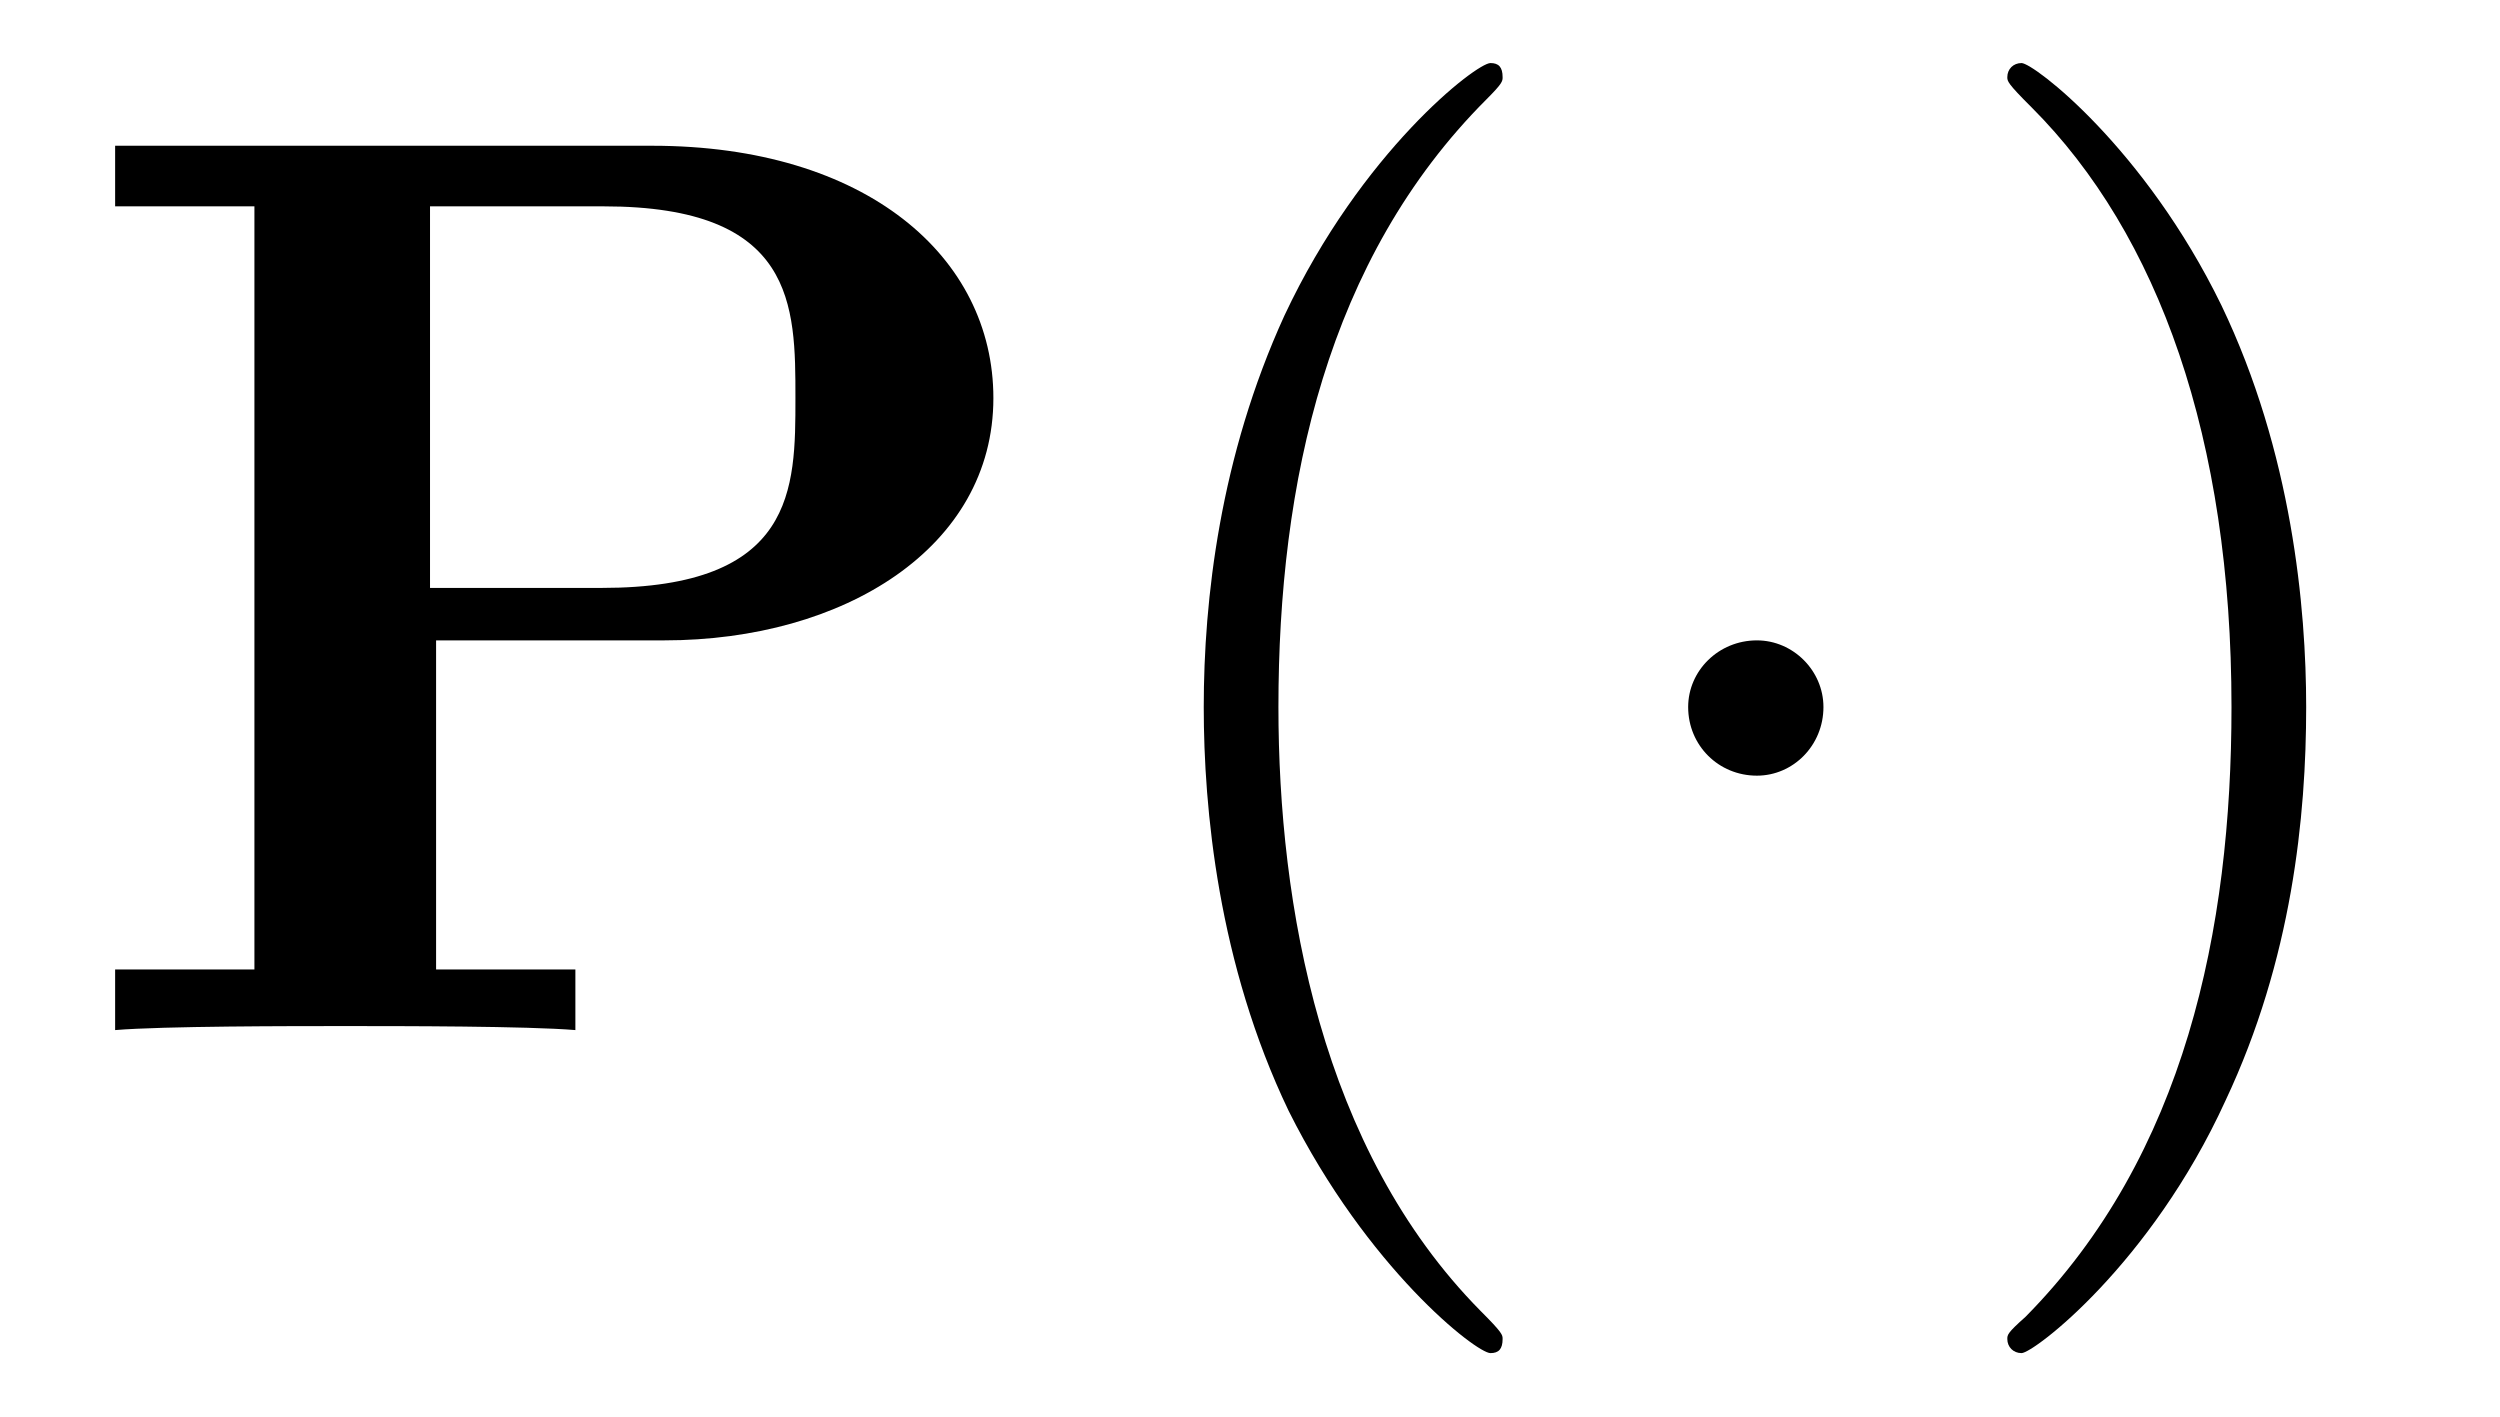
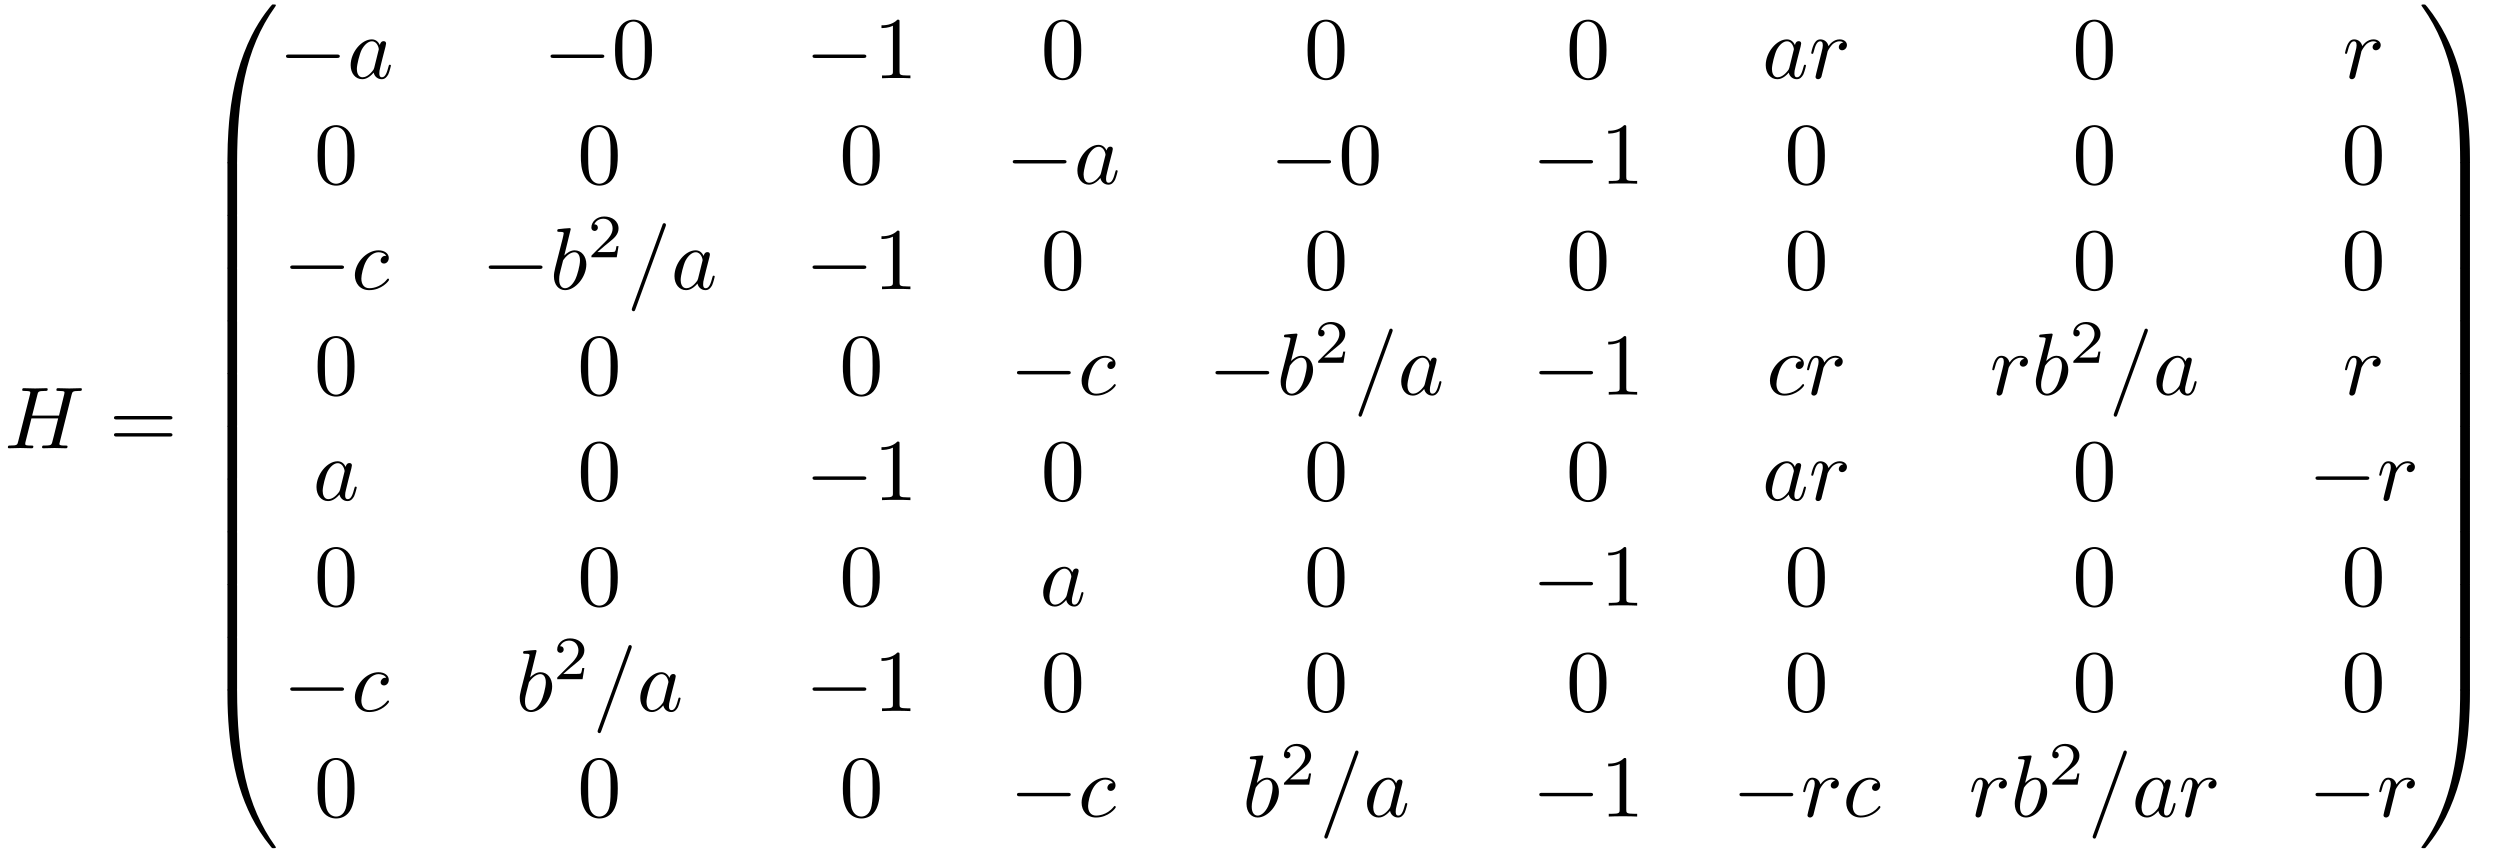
- <svg xmlns="http://www.w3.org/2000/svg" xmlns:xlink="http://www.w3.org/1999/xlink" viewBox="0 0 19.348 10.963">
+ <svg xmlns="http://www.w3.org/2000/svg" xmlns:xlink="http://www.w3.org/1999/xlink" viewBox="0 0 283.37 96.642">
  <defs>
    <g>
      <g id="glyph-0-0">
-         <path d="M 2.875 -3.016 L 4.641 -3.016 C 6.031 -3.016 7.188 -3.734 7.188 -4.891 C 7.188 -5.984 6.203 -6.844 4.547 -6.844 L 0.391 -6.844 L 0.391 -6.375 L 1.469 -6.375 L 1.469 -0.469 L 0.391 -0.469 L 0.391 0 C 0.766 -0.031 1.75 -0.031 2.172 -0.031 C 2.609 -0.031 3.578 -0.031 3.953 0 L 3.953 -0.469 L 2.875 -0.469 Z M 4.156 -3.422 L 2.828 -3.422 L 2.828 -6.375 L 4.172 -6.375 C 5.656 -6.375 5.656 -5.609 5.656 -4.891 C 5.656 -4.188 5.656 -3.422 4.156 -3.422 Z M 4.156 -3.422 " />
+         <path d="M 7.609 -6.047 C 7.703 -6.406 7.719 -6.5 8.438 -6.5 C 8.703 -6.5 8.781 -6.5 8.781 -6.703 C 8.781 -6.812 8.672 -6.812 8.641 -6.812 C 8.359 -6.812 7.641 -6.781 7.359 -6.781 C 7.078 -6.781 6.375 -6.812 6.078 -6.812 C 6 -6.812 5.891 -6.812 5.891 -6.609 C 5.891 -6.5 5.984 -6.5 6.172 -6.5 C 6.188 -6.5 6.375 -6.5 6.547 -6.484 C 6.734 -6.453 6.812 -6.453 6.812 -6.312 C 6.812 -6.281 6.812 -6.266 6.781 -6.125 L 6.188 -3.703 L 3.141 -3.703 L 3.734 -6.047 C 3.812 -6.406 3.844 -6.5 4.562 -6.5 C 4.828 -6.5 4.906 -6.5 4.906 -6.703 C 4.906 -6.812 4.797 -6.812 4.766 -6.812 C 4.484 -6.812 3.766 -6.781 3.484 -6.781 C 3.203 -6.781 2.5 -6.812 2.203 -6.812 C 2.125 -6.812 2.016 -6.812 2.016 -6.609 C 2.016 -6.5 2.109 -6.5 2.297 -6.5 C 2.312 -6.5 2.5 -6.5 2.672 -6.484 C 2.844 -6.453 2.938 -6.453 2.938 -6.312 C 2.938 -6.281 2.938 -6.25 2.906 -6.125 L 1.562 -0.781 C 1.469 -0.391 1.453 -0.312 0.656 -0.312 C 0.484 -0.312 0.391 -0.312 0.391 -0.109 C 0.391 0 0.516 0 0.531 0 C 0.812 0 1.516 -0.031 1.797 -0.031 C 2 -0.031 2.219 -0.016 2.438 -0.016 C 2.656 -0.016 2.875 0 3.078 0 C 3.156 0 3.281 0 3.281 -0.203 C 3.281 -0.312 3.188 -0.312 3 -0.312 C 2.625 -0.312 2.359 -0.312 2.359 -0.484 C 2.359 -0.547 2.375 -0.594 2.375 -0.656 L 3.062 -3.391 L 6.094 -3.391 C 5.688 -1.734 5.453 -0.781 5.406 -0.641 C 5.312 -0.312 5.125 -0.312 4.5 -0.312 C 4.359 -0.312 4.266 -0.312 4.266 -0.109 C 4.266 0 4.391 0 4.406 0 C 4.688 0 5.391 -0.031 5.672 -0.031 C 5.875 -0.031 6.094 -0.016 6.312 -0.016 C 6.531 -0.016 6.75 0 6.953 0 C 7.031 0 7.156 0 7.156 -0.203 C 7.156 -0.312 7.062 -0.312 6.875 -0.312 C 6.516 -0.312 6.234 -0.312 6.234 -0.484 C 6.234 -0.547 6.25 -0.594 6.266 -0.656 Z M 7.609 -6.047 " />
+       </g>
+       <g id="glyph-0-1">
+         <path d="M 3.719 -3.766 C 3.531 -4.141 3.25 -4.406 2.797 -4.406 C 1.641 -4.406 0.406 -2.938 0.406 -1.484 C 0.406 -0.547 0.953 0.109 1.719 0.109 C 1.922 0.109 2.422 0.062 3.016 -0.641 C 3.094 -0.219 3.453 0.109 3.922 0.109 C 4.281 0.109 4.5 -0.125 4.672 -0.438 C 4.828 -0.797 4.969 -1.406 4.969 -1.422 C 4.969 -1.531 4.875 -1.531 4.844 -1.531 C 4.75 -1.531 4.734 -1.484 4.703 -1.344 C 4.531 -0.703 4.359 -0.109 3.953 -0.109 C 3.672 -0.109 3.656 -0.375 3.656 -0.562 C 3.656 -0.781 3.672 -0.875 3.781 -1.312 C 3.891 -1.719 3.906 -1.828 4 -2.203 L 4.359 -3.594 C 4.422 -3.875 4.422 -3.891 4.422 -3.938 C 4.422 -4.109 4.312 -4.203 4.141 -4.203 C 3.891 -4.203 3.75 -3.984 3.719 -3.766 Z M 3.078 -1.188 C 3.016 -1 3.016 -0.984 2.875 -0.812 C 2.438 -0.266 2.031 -0.109 1.75 -0.109 C 1.25 -0.109 1.109 -0.656 1.109 -1.047 C 1.109 -1.547 1.422 -2.766 1.656 -3.234 C 1.969 -3.812 2.406 -4.188 2.812 -4.188 C 3.453 -4.188 3.594 -3.375 3.594 -3.312 C 3.594 -3.25 3.578 -3.188 3.562 -3.141 Z M 3.078 -1.188 " />
+       </g>
+       <g id="glyph-0-2">
+         <path d="M 0.875 -0.594 C 0.844 -0.438 0.781 -0.203 0.781 -0.156 C 0.781 0.016 0.922 0.109 1.078 0.109 C 1.203 0.109 1.375 0.031 1.453 -0.172 C 1.469 -0.203 1.797 -1.562 1.844 -1.75 C 1.922 -2.078 2.109 -2.766 2.156 -3.047 C 2.203 -3.172 2.484 -3.641 2.719 -3.859 C 2.797 -3.922 3.094 -4.188 3.516 -4.188 C 3.781 -4.188 3.922 -4.062 3.938 -4.062 C 3.641 -4.016 3.422 -3.781 3.422 -3.516 C 3.422 -3.359 3.531 -3.172 3.797 -3.172 C 4.062 -3.172 4.344 -3.406 4.344 -3.766 C 4.344 -4.109 4.031 -4.406 3.516 -4.406 C 2.875 -4.406 2.438 -3.922 2.25 -3.641 C 2.156 -4.094 1.797 -4.406 1.328 -4.406 C 0.875 -4.406 0.688 -4.016 0.594 -3.844 C 0.422 -3.5 0.297 -2.906 0.297 -2.875 C 0.297 -2.766 0.391 -2.766 0.406 -2.766 C 0.516 -2.766 0.516 -2.781 0.578 -3 C 0.75 -3.703 0.953 -4.188 1.312 -4.188 C 1.469 -4.188 1.609 -4.109 1.609 -3.734 C 1.609 -3.516 1.578 -3.406 1.453 -2.891 Z M 0.875 -0.594 " />
+       </g>
+       <g id="glyph-0-3">
+         <path d="M 3.953 -3.781 C 3.781 -3.781 3.656 -3.781 3.516 -3.656 C 3.344 -3.5 3.328 -3.328 3.328 -3.266 C 3.328 -3.016 3.516 -2.906 3.703 -2.906 C 3.984 -2.906 4.25 -3.156 4.25 -3.547 C 4.25 -4.031 3.781 -4.406 3.078 -4.406 C 1.734 -4.406 0.406 -2.984 0.406 -1.578 C 0.406 -0.672 0.984 0.109 2.031 0.109 C 3.453 0.109 4.281 -0.953 4.281 -1.062 C 4.281 -1.125 4.234 -1.203 4.172 -1.203 C 4.109 -1.203 4.094 -1.172 4.031 -1.094 C 3.25 -0.109 2.156 -0.109 2.047 -0.109 C 1.422 -0.109 1.141 -0.594 1.141 -1.203 C 1.141 -1.609 1.344 -2.578 1.688 -3.188 C 2 -3.766 2.547 -4.188 3.094 -4.188 C 3.422 -4.188 3.812 -4.062 3.953 -3.781 Z M 3.953 -3.781 " />
+       </g>
+       <g id="glyph-0-4">
+         <path d="M 2.375 -6.812 C 2.375 -6.812 2.375 -6.922 2.25 -6.922 C 2.031 -6.922 1.297 -6.844 1.031 -6.812 C 0.953 -6.812 0.844 -6.797 0.844 -6.625 C 0.844 -6.5 0.938 -6.5 1.094 -6.5 C 1.562 -6.5 1.578 -6.438 1.578 -6.328 C 1.578 -6.266 1.5 -5.922 1.453 -5.719 L 0.625 -2.469 C 0.516 -1.969 0.469 -1.797 0.469 -1.453 C 0.469 -0.516 1 0.109 1.734 0.109 C 2.906 0.109 4.141 -1.375 4.141 -2.812 C 4.141 -3.719 3.609 -4.406 2.812 -4.406 C 2.359 -4.406 1.938 -4.109 1.641 -3.812 Z M 1.453 -3.047 C 1.5 -3.266 1.5 -3.281 1.594 -3.391 C 2.078 -4.031 2.531 -4.188 2.797 -4.188 C 3.156 -4.188 3.422 -3.891 3.422 -3.25 C 3.422 -2.656 3.094 -1.516 2.906 -1.141 C 2.578 -0.469 2.125 -0.109 1.734 -0.109 C 1.391 -0.109 1.062 -0.375 1.062 -1.109 C 1.062 -1.312 1.062 -1.5 1.219 -2.125 Z M 1.453 -3.047 " />
+       </g>
+       <g id="glyph-0-5">
+         <path d="M 4.375 -7.094 C 4.422 -7.234 4.422 -7.266 4.422 -7.281 C 4.422 -7.391 4.344 -7.484 4.234 -7.484 C 4.156 -7.484 4.094 -7.453 4.062 -7.391 L 0.594 2.109 C 0.547 2.25 0.547 2.281 0.547 2.297 C 0.547 2.406 0.641 2.5 0.75 2.5 C 0.875 2.5 0.906 2.422 0.969 2.25 Z M 4.375 -7.094 " />
      </g>
      <g id="glyph-1-0">
-         <path d="M 3.297 2.391 C 3.297 2.359 3.297 2.344 3.125 2.172 C 1.891 0.922 1.562 -0.969 1.562 -2.5 C 1.562 -4.234 1.938 -5.969 3.172 -7.203 C 3.297 -7.328 3.297 -7.344 3.297 -7.375 C 3.297 -7.453 3.266 -7.484 3.203 -7.484 C 3.094 -7.484 2.203 -6.797 1.609 -5.531 C 1.109 -4.438 0.984 -3.328 0.984 -2.5 C 0.984 -1.719 1.094 -0.516 1.641 0.625 C 2.25 1.844 3.094 2.5 3.203 2.5 C 3.266 2.5 3.297 2.469 3.297 2.391 Z M 3.297 2.391 " />
+         <path d="M 6.844 -3.266 C 7 -3.266 7.188 -3.266 7.188 -3.453 C 7.188 -3.656 7 -3.656 6.859 -3.656 L 0.891 -3.656 C 0.75 -3.656 0.562 -3.656 0.562 -3.453 C 0.562 -3.266 0.75 -3.266 0.891 -3.266 Z M 6.859 -1.328 C 7 -1.328 7.188 -1.328 7.188 -1.531 C 7.188 -1.719 7 -1.719 6.844 -1.719 L 0.891 -1.719 C 0.75 -1.719 0.562 -1.719 0.562 -1.531 C 0.562 -1.328 0.75 -1.328 0.891 -1.328 Z M 6.859 -1.328 " />
      </g>
      <g id="glyph-1-1">
-         <path d="M 2.875 -2.5 C 2.875 -3.266 2.766 -4.469 2.219 -5.609 C 1.625 -6.828 0.766 -7.484 0.672 -7.484 C 0.609 -7.484 0.562 -7.438 0.562 -7.375 C 0.562 -7.344 0.562 -7.328 0.75 -7.141 C 1.734 -6.156 2.297 -4.578 2.297 -2.5 C 2.297 -0.781 1.938 0.969 0.703 2.219 C 0.562 2.344 0.562 2.359 0.562 2.391 C 0.562 2.453 0.609 2.5 0.672 2.5 C 0.766 2.5 1.672 1.812 2.25 0.547 C 2.766 -0.547 2.875 -1.656 2.875 -2.5 Z M 2.875 -2.5 " />
+         <path d="M 4.578 -3.188 C 4.578 -3.984 4.531 -4.781 4.188 -5.516 C 3.734 -6.484 2.906 -6.641 2.5 -6.641 C 1.891 -6.641 1.172 -6.375 0.75 -5.453 C 0.438 -4.766 0.391 -3.984 0.391 -3.188 C 0.391 -2.438 0.422 -1.547 0.844 -0.781 C 1.266 0.016 2 0.219 2.484 0.219 C 3.016 0.219 3.781 0.016 4.219 -0.938 C 4.531 -1.625 4.578 -2.406 4.578 -3.188 Z M 2.484 0 C 2.094 0 1.5 -0.25 1.328 -1.203 C 1.219 -1.797 1.219 -2.719 1.219 -3.312 C 1.219 -3.953 1.219 -4.609 1.297 -5.141 C 1.484 -6.328 2.234 -6.422 2.484 -6.422 C 2.812 -6.422 3.469 -6.234 3.656 -5.25 C 3.766 -4.688 3.766 -3.938 3.766 -3.312 C 3.766 -2.562 3.766 -1.891 3.656 -1.25 C 3.5 -0.297 2.938 0 2.484 0 Z M 2.484 0 " />
+       </g>
+       <g id="glyph-1-2">
+         <path d="M 2.938 -6.375 C 2.938 -6.625 2.938 -6.641 2.703 -6.641 C 2.078 -6 1.203 -6 0.891 -6 L 0.891 -5.688 C 1.094 -5.688 1.672 -5.688 2.188 -5.953 L 2.188 -0.781 C 2.188 -0.422 2.156 -0.312 1.266 -0.312 L 0.953 -0.312 L 0.953 0 C 1.297 -0.031 2.156 -0.031 2.562 -0.031 C 2.953 -0.031 3.828 -0.031 4.172 0 L 4.172 -0.312 L 3.859 -0.312 C 2.953 -0.312 2.938 -0.422 2.938 -0.781 Z M 2.938 -6.375 " />
      </g>
      <g id="glyph-2-0">
-         <path d="M 1.906 -2.5 C 1.906 -2.781 1.672 -3.016 1.391 -3.016 C 1.094 -3.016 0.859 -2.781 0.859 -2.5 C 0.859 -2.203 1.094 -1.969 1.391 -1.969 C 1.672 -1.969 1.906 -2.203 1.906 -2.5 Z M 1.906 -2.5 " />
+         <path d="M 3.734 17.641 C 3.953 17.641 4 17.641 4 17.5 C 4.031 10.516 4.828 4.719 8.328 -0.156 C 8.391 -0.25 8.391 -0.266 8.391 -0.297 C 8.391 -0.391 8.328 -0.391 8.172 -0.391 C 8 -0.391 7.984 -0.391 7.969 -0.375 C 7.922 -0.344 6.656 1.109 5.656 3.125 C 4.344 5.75 3.516 8.766 3.141 12.406 C 3.109 12.703 2.906 14.781 2.906 17.141 L 2.906 17.531 C 2.906 17.641 2.969 17.641 3.188 17.641 Z M 3.734 17.641 " />
+       </g>
+       <g id="glyph-2-1">
+         <path d="M 4 0.172 C 4 -0.094 4 -0.094 3.734 -0.094 L 3.188 -0.094 C 2.906 -0.094 2.906 -0.094 2.906 0.172 L 2.906 5.812 C 2.906 6.078 2.906 6.078 3.188 6.078 L 3.734 6.078 C 4 6.078 4 6.078 4 5.812 Z M 4 0.172 " />
+       </g>
+       <g id="glyph-2-2">
+         <path d="M 3.188 -0.5 C 2.969 -0.5 2.906 -0.5 2.906 -0.391 L 2.906 0 C 2.906 6.094 3.984 9.656 4.297 10.672 C 4.969 12.875 6.078 15.219 7.75 17.266 C 7.891 17.453 7.938 17.5 7.969 17.516 C 8 17.531 8 17.531 8.172 17.531 C 8.328 17.531 8.391 17.531 8.391 17.438 C 8.391 17.422 8.391 17.391 8.328 17.312 C 5.016 12.703 4.016 7.156 4 -0.359 C 4 -0.5 3.953 -0.5 3.734 -0.5 Z M 3.188 -0.5 " />
+       </g>
+       <g id="glyph-2-3">
+         <path d="M 5.812 17.141 C 5.812 11.062 4.719 7.484 4.422 6.484 C 3.734 4.266 2.625 1.938 0.969 -0.125 C 0.812 -0.297 0.781 -0.344 0.734 -0.375 C 0.719 -0.375 0.703 -0.391 0.547 -0.391 C 0.406 -0.391 0.312 -0.391 0.312 -0.297 C 0.312 -0.266 0.312 -0.25 0.453 -0.062 C 3.922 4.781 4.688 10.75 4.703 17.5 C 4.703 17.641 4.766 17.641 4.984 17.641 L 5.531 17.641 C 5.734 17.641 5.797 17.641 5.812 17.531 Z M 5.812 17.141 " />
+       </g>
+       <g id="glyph-2-4">
+         <path d="M 5.812 0.172 C 5.812 -0.094 5.797 -0.094 5.531 -0.094 L 4.984 -0.094 C 4.719 -0.094 4.703 -0.094 4.703 0.172 L 4.703 5.812 C 4.703 6.078 4.719 6.078 4.984 6.078 L 5.531 6.078 C 5.797 6.078 5.812 6.078 5.812 5.812 Z M 5.812 0.172 " />
+       </g>
+       <g id="glyph-2-5">
+         <path d="M 5.812 -0.391 C 5.797 -0.5 5.734 -0.5 5.531 -0.5 L 4.984 -0.5 C 4.766 -0.5 4.703 -0.5 4.703 -0.359 C 4.703 0.672 4.688 3.047 4.438 5.516 C 3.891 10.672 2.578 14.25 0.391 17.312 C 0.312 17.391 0.312 17.422 0.312 17.438 C 0.312 17.531 0.406 17.531 0.547 17.531 C 0.703 17.531 0.734 17.531 0.75 17.516 C 0.781 17.484 2.047 16.031 3.062 14.031 C 4.375 11.391 5.203 8.375 5.578 4.75 C 5.609 4.438 5.812 2.359 5.812 0 Z M 5.812 -0.391 " />
+       </g>
+       <g id="glyph-3-0">
+         <path d="M 6.562 -2.297 C 6.734 -2.297 6.922 -2.297 6.922 -2.5 C 6.922 -2.688 6.734 -2.688 6.562 -2.688 L 1.172 -2.688 C 1 -2.688 0.828 -2.688 0.828 -2.5 C 0.828 -2.297 1 -2.297 1.172 -2.297 Z M 6.562 -2.297 " />
+       </g>
+       <g id="glyph-4-0">
+         <path d="M 3.516 -1.266 L 3.281 -1.266 C 3.266 -1.109 3.188 -0.703 3.094 -0.641 C 3.047 -0.594 2.516 -0.594 2.406 -0.594 L 1.125 -0.594 C 1.859 -1.234 2.109 -1.438 2.516 -1.766 C 3.031 -2.172 3.516 -2.609 3.516 -3.266 C 3.516 -4.109 2.781 -4.625 1.891 -4.625 C 1.031 -4.625 0.438 -4.016 0.438 -3.375 C 0.438 -3.031 0.734 -2.984 0.812 -2.984 C 0.969 -2.984 1.172 -3.109 1.172 -3.359 C 1.172 -3.484 1.125 -3.734 0.766 -3.734 C 0.984 -4.219 1.453 -4.375 1.781 -4.375 C 2.484 -4.375 2.844 -3.828 2.844 -3.266 C 2.844 -2.656 2.406 -2.188 2.188 -1.938 L 0.516 -0.266 C 0.438 -0.203 0.438 -0.188 0.438 0 L 3.312 0 Z M 3.516 -1.266 " />
      </g>
    </g>
    <clipPath id="clip-0">
-       <path clip-rule="nonzero" d="M 9 0 L 12 0 L 12 10.965 L 9 10.965 Z M 9 0 " />
+       <path clip-rule="nonzero" d="M 25 78 L 32 78 L 32 96.641 L 25 96.641 Z M 25 78 " />
    </clipPath>
    <clipPath id="clip-1">
-       <path clip-rule="nonzero" d="M 15 0 L 18 0 L 18 10.965 L 15 10.965 Z M 15 0 " />
+       <path clip-rule="nonzero" d="M 274 78 L 280 78 L 280 96.641 L 274 96.641 Z M 274 78 " />
    </clipPath>
  </defs>
  <g fill="rgb(0%, 0%, 0%)" fill-opacity="1">
-     <use xlink:href="#glyph-0-0" x="0.5" y="7.972" />
+     <use xlink:href="#glyph-0-0" x="0.5" y="50.812" />
+   </g>
+   <g fill="rgb(0%, 0%, 0%)" fill-opacity="1">
+     <use xlink:href="#glyph-1-0" x="12.358" y="50.812" />
+   </g>
+   <g fill="rgb(0%, 0%, 0%)" fill-opacity="1">
+     <use xlink:href="#glyph-2-0" x="22.874" y="0.898" />
+   </g>
+   <g fill="rgb(0%, 0%, 0%)" fill-opacity="1">
+     <use xlink:href="#glyph-2-1" x="22.874" y="18.433" />
+   </g>
+   <g fill="rgb(0%, 0%, 0%)" fill-opacity="1">
+     <use xlink:href="#glyph-2-1" x="22.874" y="24.41" />
+   </g>
+   <g fill="rgb(0%, 0%, 0%)" fill-opacity="1">
+     <use xlink:href="#glyph-2-1" x="22.874" y="30.388" />
+   </g>
+   <g fill="rgb(0%, 0%, 0%)" fill-opacity="1">
+     <use xlink:href="#glyph-2-1" x="22.874" y="36.366" />
+   </g>
+   <g fill="rgb(0%, 0%, 0%)" fill-opacity="1">
+     <use xlink:href="#glyph-2-1" x="22.874" y="42.343" />
+   </g>
+   <g fill="rgb(0%, 0%, 0%)" fill-opacity="1">
+     <use xlink:href="#glyph-2-1" x="22.874" y="48.321" />
+   </g>
+   <g fill="rgb(0%, 0%, 0%)" fill-opacity="1">
+     <use xlink:href="#glyph-2-1" x="22.874" y="54.299" />
+   </g>
+   <g fill="rgb(0%, 0%, 0%)" fill-opacity="1">
+     <use xlink:href="#glyph-2-1" x="22.874" y="60.276" />
+   </g>
+   <g fill="rgb(0%, 0%, 0%)" fill-opacity="1">
+     <use xlink:href="#glyph-2-1" x="22.874" y="66.254" />
+   </g>
+   <g fill="rgb(0%, 0%, 0%)" fill-opacity="1">
+     <use xlink:href="#glyph-2-1" x="22.874" y="72.231" />
  </g>
  <g clip-path="url(#clip-0)">
    <g fill="rgb(0%, 0%, 0%)" fill-opacity="1">
-       <use xlink:href="#glyph-1-0" x="8.332" y="7.972" />
+       <use xlink:href="#glyph-2-2" x="22.874" y="78.608" />
    </g>
  </g>
  <g fill="rgb(0%, 0%, 0%)" fill-opacity="1">
-     <use xlink:href="#glyph-2-0" x="12.206" y="7.972" />
+     <use xlink:href="#glyph-3-0" x="31.592" y="8.869" />
+   </g>
+   <g fill="rgb(0%, 0%, 0%)" fill-opacity="1">
+     <use xlink:href="#glyph-0-1" x="39.34" y="8.869" />
+   </g>
+   <g fill="rgb(0%, 0%, 0%)" fill-opacity="1">
+     <use xlink:href="#glyph-3-0" x="61.575" y="8.869" />
+   </g>
+   <g fill="rgb(0%, 0%, 0%)" fill-opacity="1">
+     <use xlink:href="#glyph-1-1" x="69.323" y="8.869" />
+   </g>
+   <g fill="rgb(0%, 0%, 0%)" fill-opacity="1">
+     <use xlink:href="#glyph-3-0" x="91.273" y="8.869" />
+   </g>
+   <g fill="rgb(0%, 0%, 0%)" fill-opacity="1">
+     <use xlink:href="#glyph-1-2" x="99.022" y="8.869" />
+   </g>
+   <g fill="rgb(0%, 0%, 0%)" fill-opacity="1">
+     <use xlink:href="#glyph-1-1" x="117.981" y="8.869" />
+   </g>
+   <g fill="rgb(0%, 0%, 0%)" fill-opacity="1">
+     <use xlink:href="#glyph-1-1" x="147.819" y="8.869" />
+   </g>
+   <g fill="rgb(0%, 0%, 0%)" fill-opacity="1">
+     <use xlink:href="#glyph-1-1" x="177.517" y="8.869" />
+   </g>
+   <g fill="rgb(0%, 0%, 0%)" fill-opacity="1">
+     <use xlink:href="#glyph-0-1" x="199.737" y="8.869" />
+     <use xlink:href="#glyph-0-2" x="205.003" y="8.869" />
+   </g>
+   <g fill="rgb(0%, 0%, 0%)" fill-opacity="1">
+     <use xlink:href="#glyph-1-1" x="234.911" y="8.869" />
+   </g>
+   <g fill="rgb(0%, 0%, 0%)" fill-opacity="1">
+     <use xlink:href="#glyph-0-2" x="265.506" y="8.869" />
+   </g>
+   <g fill="rgb(0%, 0%, 0%)" fill-opacity="1">
+     <use xlink:href="#glyph-1-1" x="35.608" y="20.824" />
+   </g>
+   <g fill="rgb(0%, 0%, 0%)" fill-opacity="1">
+     <use xlink:href="#glyph-1-1" x="65.446" y="20.824" />
+   </g>
+   <g fill="rgb(0%, 0%, 0%)" fill-opacity="1">
+     <use xlink:href="#glyph-1-1" x="95.144" y="20.824" />
+   </g>
+   <g fill="rgb(0%, 0%, 0%)" fill-opacity="1">
+     <use xlink:href="#glyph-3-0" x="113.966" y="20.824" />
+   </g>
+   <g fill="rgb(0%, 0%, 0%)" fill-opacity="1">
+     <use xlink:href="#glyph-0-1" x="121.714" y="20.824" />
+   </g>
+   <g fill="rgb(0%, 0%, 0%)" fill-opacity="1">
+     <use xlink:href="#glyph-3-0" x="143.949" y="20.824" />
+   </g>
+   <g fill="rgb(0%, 0%, 0%)" fill-opacity="1">
+     <use xlink:href="#glyph-1-1" x="151.698" y="20.824" />
+   </g>
+   <g fill="rgb(0%, 0%, 0%)" fill-opacity="1">
+     <use xlink:href="#glyph-3-0" x="173.647" y="20.824" />
+   </g>
+   <g fill="rgb(0%, 0%, 0%)" fill-opacity="1">
+     <use xlink:href="#glyph-1-2" x="181.396" y="20.824" />
+   </g>
+   <g fill="rgb(0%, 0%, 0%)" fill-opacity="1">
+     <use xlink:href="#glyph-1-1" x="202.268" y="20.824" />
+   </g>
+   <g fill="rgb(0%, 0%, 0%)" fill-opacity="1">
+     <use xlink:href="#glyph-1-1" x="234.915" y="20.824" />
+   </g>
+   <g fill="rgb(0%, 0%, 0%)" fill-opacity="1">
+     <use xlink:href="#glyph-1-1" x="265.401" y="20.824" />
+   </g>
+   <g fill="rgb(0%, 0%, 0%)" fill-opacity="1">
+     <use xlink:href="#glyph-3-0" x="32.069" y="32.779" />
+   </g>
+   <g fill="rgb(0%, 0%, 0%)" fill-opacity="1">
+     <use xlink:href="#glyph-0-3" x="39.818" y="32.779" />
+   </g>
+   <g fill="rgb(0%, 0%, 0%)" fill-opacity="1">
+     <use xlink:href="#glyph-3-0" x="54.569" y="32.779" />
+   </g>
+   <g fill="rgb(0%, 0%, 0%)" fill-opacity="1">
+     <use xlink:href="#glyph-0-4" x="62.318" y="32.779" />
+   </g>
+   <g fill="rgb(0%, 0%, 0%)" fill-opacity="1">
+     <use xlink:href="#glyph-4-0" x="66.594" y="29.164" />
+   </g>
+   <g fill="rgb(0%, 0%, 0%)" fill-opacity="1">
+     <use xlink:href="#glyph-0-5" x="71.063" y="32.779" />
+     <use xlink:href="#glyph-0-1" x="76.044" y="32.779" />
+   </g>
+   <g fill="rgb(0%, 0%, 0%)" fill-opacity="1">
+     <use xlink:href="#glyph-3-0" x="91.273" y="32.779" />
+   </g>
+   <g fill="rgb(0%, 0%, 0%)" fill-opacity="1">
+     <use xlink:href="#glyph-1-2" x="99.022" y="32.779" />
+   </g>
+   <g fill="rgb(0%, 0%, 0%)" fill-opacity="1">
+     <use xlink:href="#glyph-1-1" x="117.981" y="32.779" />
+   </g>
+   <g fill="rgb(0%, 0%, 0%)" fill-opacity="1">
+     <use xlink:href="#glyph-1-1" x="147.819" y="32.779" />
+   </g>
+   <g fill="rgb(0%, 0%, 0%)" fill-opacity="1">
+     <use xlink:href="#glyph-1-1" x="177.517" y="32.779" />
+   </g>
+   <g fill="rgb(0%, 0%, 0%)" fill-opacity="1">
+     <use xlink:href="#glyph-1-1" x="202.264" y="32.779" />
+   </g>
+   <g fill="rgb(0%, 0%, 0%)" fill-opacity="1">
+     <use xlink:href="#glyph-1-1" x="234.912" y="32.779" />
+   </g>
+   <g fill="rgb(0%, 0%, 0%)" fill-opacity="1">
+     <use xlink:href="#glyph-1-1" x="265.397" y="32.779" />
+   </g>
+   <g fill="rgb(0%, 0%, 0%)" fill-opacity="1">
+     <use xlink:href="#glyph-1-1" x="35.608" y="44.734" />
+   </g>
+   <g fill="rgb(0%, 0%, 0%)" fill-opacity="1">
+     <use xlink:href="#glyph-1-1" x="65.446" y="44.734" />
+   </g>
+   <g fill="rgb(0%, 0%, 0%)" fill-opacity="1">
+     <use xlink:href="#glyph-1-1" x="95.144" y="44.734" />
+   </g>
+   <g fill="rgb(0%, 0%, 0%)" fill-opacity="1">
+     <use xlink:href="#glyph-3-0" x="114.443" y="44.734" />
+   </g>
+   <g fill="rgb(0%, 0%, 0%)" fill-opacity="1">
+     <use xlink:href="#glyph-0-3" x="122.192" y="44.734" />
+   </g>
+   <g fill="rgb(0%, 0%, 0%)" fill-opacity="1">
+     <use xlink:href="#glyph-3-0" x="136.943" y="44.734" />
+   </g>
+   <g fill="rgb(0%, 0%, 0%)" fill-opacity="1">
+     <use xlink:href="#glyph-0-4" x="144.692" y="44.734" />
+   </g>
+   <g fill="rgb(0%, 0%, 0%)" fill-opacity="1">
+     <use xlink:href="#glyph-4-0" x="148.968" y="41.119" />
+   </g>
+   <g fill="rgb(0%, 0%, 0%)" fill-opacity="1">
+     <use xlink:href="#glyph-0-5" x="153.437" y="44.734" />
+     <use xlink:href="#glyph-0-1" x="158.418" y="44.734" />
+   </g>
+   <g fill="rgb(0%, 0%, 0%)" fill-opacity="1">
+     <use xlink:href="#glyph-3-0" x="173.647" y="44.734" />
+   </g>
+   <g fill="rgb(0%, 0%, 0%)" fill-opacity="1">
+     <use xlink:href="#glyph-1-2" x="181.396" y="44.734" />
+   </g>
+   <g fill="rgb(0%, 0%, 0%)" fill-opacity="1">
+     <use xlink:href="#glyph-0-3" x="200.214" y="44.734" />
+     <use xlink:href="#glyph-0-2" x="204.526" y="44.734" />
+   </g>
+   <g fill="rgb(0%, 0%, 0%)" fill-opacity="1">
+     <use xlink:href="#glyph-0-2" x="225.519" y="44.734" />
+   </g>
+   <g fill="rgb(0%, 0%, 0%)" fill-opacity="1">
+     <use xlink:href="#glyph-0-4" x="230.293" y="44.734" />
+   </g>
+   <g fill="rgb(0%, 0%, 0%)" fill-opacity="1">
+     <use xlink:href="#glyph-4-0" x="234.567" y="41.119" />
+   </g>
+   <g fill="rgb(0%, 0%, 0%)" fill-opacity="1">
+     <use xlink:href="#glyph-0-5" x="239.036" y="44.734" />
+     <use xlink:href="#glyph-0-1" x="244.017" y="44.734" />
+   </g>
+   <g fill="rgb(0%, 0%, 0%)" fill-opacity="1">
+     <use xlink:href="#glyph-0-2" x="265.503" y="44.734" />
+   </g>
+   <g fill="rgb(0%, 0%, 0%)" fill-opacity="1">
+     <use xlink:href="#glyph-0-1" x="35.466" y="56.689" />
+   </g>
+   <g fill="rgb(0%, 0%, 0%)" fill-opacity="1">
+     <use xlink:href="#glyph-1-1" x="65.449" y="56.689" />
+   </g>
+   <g fill="rgb(0%, 0%, 0%)" fill-opacity="1">
+     <use xlink:href="#glyph-3-0" x="91.273" y="56.689" />
+   </g>
+   <g fill="rgb(0%, 0%, 0%)" fill-opacity="1">
+     <use xlink:href="#glyph-1-2" x="99.022" y="56.689" />
+   </g>
+   <g fill="rgb(0%, 0%, 0%)" fill-opacity="1">
+     <use xlink:href="#glyph-1-1" x="117.981" y="56.689" />
+   </g>
+   <g fill="rgb(0%, 0%, 0%)" fill-opacity="1">
+     <use xlink:href="#glyph-1-1" x="147.819" y="56.689" />
+   </g>
+   <g fill="rgb(0%, 0%, 0%)" fill-opacity="1">
+     <use xlink:href="#glyph-1-1" x="177.517" y="56.689" />
+   </g>
+   <g fill="rgb(0%, 0%, 0%)" fill-opacity="1">
+     <use xlink:href="#glyph-0-1" x="199.737" y="56.689" />
+     <use xlink:href="#glyph-0-2" x="205.003" y="56.689" />
+   </g>
+   <g fill="rgb(0%, 0%, 0%)" fill-opacity="1">
+     <use xlink:href="#glyph-1-1" x="234.911" y="56.689" />
+   </g>
+   <g fill="rgb(0%, 0%, 0%)" fill-opacity="1">
+     <use xlink:href="#glyph-3-0" x="261.632" y="56.689" />
+   </g>
+   <g fill="rgb(0%, 0%, 0%)" fill-opacity="1">
+     <use xlink:href="#glyph-0-2" x="269.381" y="56.689" />
+   </g>
+   <g fill="rgb(0%, 0%, 0%)" fill-opacity="1">
+     <use xlink:href="#glyph-1-1" x="35.608" y="68.645" />
+   </g>
+   <g fill="rgb(0%, 0%, 0%)" fill-opacity="1">
+     <use xlink:href="#glyph-1-1" x="65.446" y="68.645" />
+   </g>
+   <g fill="rgb(0%, 0%, 0%)" fill-opacity="1">
+     <use xlink:href="#glyph-1-1" x="95.144" y="68.645" />
+   </g>
+   <g fill="rgb(0%, 0%, 0%)" fill-opacity="1">
+     <use xlink:href="#glyph-0-1" x="117.84" y="68.645" />
+   </g>
+   <g fill="rgb(0%, 0%, 0%)" fill-opacity="1">
+     <use xlink:href="#glyph-1-1" x="147.823" y="68.645" />
+   </g>
+   <g fill="rgb(0%, 0%, 0%)" fill-opacity="1">
+     <use xlink:href="#glyph-3-0" x="173.647" y="68.645" />
+   </g>
+   <g fill="rgb(0%, 0%, 0%)" fill-opacity="1">
+     <use xlink:href="#glyph-1-2" x="181.396" y="68.645" />
+   </g>
+   <g fill="rgb(0%, 0%, 0%)" fill-opacity="1">
+     <use xlink:href="#glyph-1-1" x="202.268" y="68.645" />
+   </g>
+   <g fill="rgb(0%, 0%, 0%)" fill-opacity="1">
+     <use xlink:href="#glyph-1-1" x="234.915" y="68.645" />
+   </g>
+   <g fill="rgb(0%, 0%, 0%)" fill-opacity="1">
+     <use xlink:href="#glyph-1-1" x="265.401" y="68.645" />
+   </g>
+   <g fill="rgb(0%, 0%, 0%)" fill-opacity="1">
+     <use xlink:href="#glyph-3-0" x="32.069" y="80.6" />
+   </g>
+   <g fill="rgb(0%, 0%, 0%)" fill-opacity="1">
+     <use xlink:href="#glyph-0-3" x="39.818" y="80.6" />
+   </g>
+   <g fill="rgb(0%, 0%, 0%)" fill-opacity="1">
+     <use xlink:href="#glyph-0-4" x="58.446" y="80.6" />
+   </g>
+   <g fill="rgb(0%, 0%, 0%)" fill-opacity="1">
+     <use xlink:href="#glyph-4-0" x="62.719" y="76.984" />
+   </g>
+   <g fill="rgb(0%, 0%, 0%)" fill-opacity="1">
+     <use xlink:href="#glyph-0-5" x="67.189" y="80.6" />
+     <use xlink:href="#glyph-0-1" x="72.17" y="80.6" />
+   </g>
+   <g fill="rgb(0%, 0%, 0%)" fill-opacity="1">
+     <use xlink:href="#glyph-3-0" x="91.273" y="80.6" />
+   </g>
+   <g fill="rgb(0%, 0%, 0%)" fill-opacity="1">
+     <use xlink:href="#glyph-1-2" x="99.022" y="80.6" />
+   </g>
+   <g fill="rgb(0%, 0%, 0%)" fill-opacity="1">
+     <use xlink:href="#glyph-1-1" x="117.981" y="80.6" />
+   </g>
+   <g fill="rgb(0%, 0%, 0%)" fill-opacity="1">
+     <use xlink:href="#glyph-1-1" x="147.819" y="80.6" />
+   </g>
+   <g fill="rgb(0%, 0%, 0%)" fill-opacity="1">
+     <use xlink:href="#glyph-1-1" x="177.517" y="80.6" />
+   </g>
+   <g fill="rgb(0%, 0%, 0%)" fill-opacity="1">
+     <use xlink:href="#glyph-1-1" x="202.264" y="80.6" />
+   </g>
+   <g fill="rgb(0%, 0%, 0%)" fill-opacity="1">
+     <use xlink:href="#glyph-1-1" x="234.912" y="80.6" />
+   </g>
+   <g fill="rgb(0%, 0%, 0%)" fill-opacity="1">
+     <use xlink:href="#glyph-1-1" x="265.397" y="80.6" />
+   </g>
+   <g fill="rgb(0%, 0%, 0%)" fill-opacity="1">
+     <use xlink:href="#glyph-1-1" x="35.608" y="92.555" />
+   </g>
+   <g fill="rgb(0%, 0%, 0%)" fill-opacity="1">
+     <use xlink:href="#glyph-1-1" x="65.446" y="92.555" />
+   </g>
+   <g fill="rgb(0%, 0%, 0%)" fill-opacity="1">
+     <use xlink:href="#glyph-1-1" x="95.144" y="92.555" />
+   </g>
+   <g fill="rgb(0%, 0%, 0%)" fill-opacity="1">
+     <use xlink:href="#glyph-3-0" x="114.443" y="92.555" />
+   </g>
+   <g fill="rgb(0%, 0%, 0%)" fill-opacity="1">
+     <use xlink:href="#glyph-0-3" x="122.192" y="92.555" />
+   </g>
+   <g fill="rgb(0%, 0%, 0%)" fill-opacity="1">
+     <use xlink:href="#glyph-0-4" x="140.82" y="92.555" />
+   </g>
+   <g fill="rgb(0%, 0%, 0%)" fill-opacity="1">
+     <use xlink:href="#glyph-4-0" x="145.093" y="88.94" />
+   </g>
+   <g fill="rgb(0%, 0%, 0%)" fill-opacity="1">
+     <use xlink:href="#glyph-0-5" x="149.563" y="92.555" />
+     <use xlink:href="#glyph-0-1" x="154.544" y="92.555" />
+   </g>
+   <g fill="rgb(0%, 0%, 0%)" fill-opacity="1">
+     <use xlink:href="#glyph-3-0" x="173.647" y="92.555" />
+   </g>
+   <g fill="rgb(0%, 0%, 0%)" fill-opacity="1">
+     <use xlink:href="#glyph-1-2" x="181.396" y="92.555" />
+   </g>
+   <g fill="rgb(0%, 0%, 0%)" fill-opacity="1">
+     <use xlink:href="#glyph-3-0" x="196.34" y="92.555" />
+   </g>
+   <g fill="rgb(0%, 0%, 0%)" fill-opacity="1">
+     <use xlink:href="#glyph-0-2" x="204.089" y="92.555" />
+   </g>
+   <g fill="rgb(0%, 0%, 0%)" fill-opacity="1">
+     <use xlink:href="#glyph-0-3" x="208.863" y="92.555" />
+   </g>
+   <g fill="rgb(0%, 0%, 0%)" fill-opacity="1">
+     <use xlink:href="#glyph-0-2" x="223.137" y="92.555" />
+   </g>
+   <g fill="rgb(0%, 0%, 0%)" fill-opacity="1">
+     <use xlink:href="#glyph-0-4" x="227.902" y="92.555" />
+   </g>
+   <g fill="rgb(0%, 0%, 0%)" fill-opacity="1">
+     <use xlink:href="#glyph-4-0" x="232.181" y="88.94" />
+   </g>
+   <g fill="rgb(0%, 0%, 0%)" fill-opacity="1">
+     <use xlink:href="#glyph-0-5" x="236.651" y="92.555" />
+     <use xlink:href="#glyph-0-1" x="241.632" y="92.555" />
+     <use xlink:href="#glyph-0-2" x="246.899" y="92.555" />
+   </g>
+   <g fill="rgb(0%, 0%, 0%)" fill-opacity="1">
+     <use xlink:href="#glyph-3-0" x="261.632" y="92.555" />
+   </g>
+   <g fill="rgb(0%, 0%, 0%)" fill-opacity="1">
+     <use xlink:href="#glyph-0-2" x="269.381" y="92.555" />
+   </g>
+   <g fill="rgb(0%, 0%, 0%)" fill-opacity="1">
+     <use xlink:href="#glyph-2-3" x="274.152" y="0.898" />
+   </g>
+   <g fill="rgb(0%, 0%, 0%)" fill-opacity="1">
+     <use xlink:href="#glyph-2-4" x="274.152" y="18.433" />
+   </g>
+   <g fill="rgb(0%, 0%, 0%)" fill-opacity="1">
+     <use xlink:href="#glyph-2-4" x="274.152" y="24.41" />
+   </g>
+   <g fill="rgb(0%, 0%, 0%)" fill-opacity="1">
+     <use xlink:href="#glyph-2-4" x="274.152" y="30.388" />
+   </g>
+   <g fill="rgb(0%, 0%, 0%)" fill-opacity="1">
+     <use xlink:href="#glyph-2-4" x="274.152" y="36.366" />
+   </g>
+   <g fill="rgb(0%, 0%, 0%)" fill-opacity="1">
+     <use xlink:href="#glyph-2-4" x="274.152" y="42.343" />
+   </g>
+   <g fill="rgb(0%, 0%, 0%)" fill-opacity="1">
+     <use xlink:href="#glyph-2-4" x="274.152" y="48.321" />
+   </g>
+   <g fill="rgb(0%, 0%, 0%)" fill-opacity="1">
+     <use xlink:href="#glyph-2-4" x="274.152" y="54.299" />
+   </g>
+   <g fill="rgb(0%, 0%, 0%)" fill-opacity="1">
+     <use xlink:href="#glyph-2-4" x="274.152" y="60.276" />
+   </g>
+   <g fill="rgb(0%, 0%, 0%)" fill-opacity="1">
+     <use xlink:href="#glyph-2-4" x="274.152" y="66.254" />
+   </g>
+   <g fill="rgb(0%, 0%, 0%)" fill-opacity="1">
+     <use xlink:href="#glyph-2-4" x="274.152" y="72.232" />
  </g>
  <g clip-path="url(#clip-1)">
    <g fill="rgb(0%, 0%, 0%)" fill-opacity="1">
-       <use xlink:href="#glyph-1-1" x="14.973" y="7.972" />
+       <use xlink:href="#glyph-2-5" x="274.152" y="78.608" />
    </g>
  </g>
</svg>
